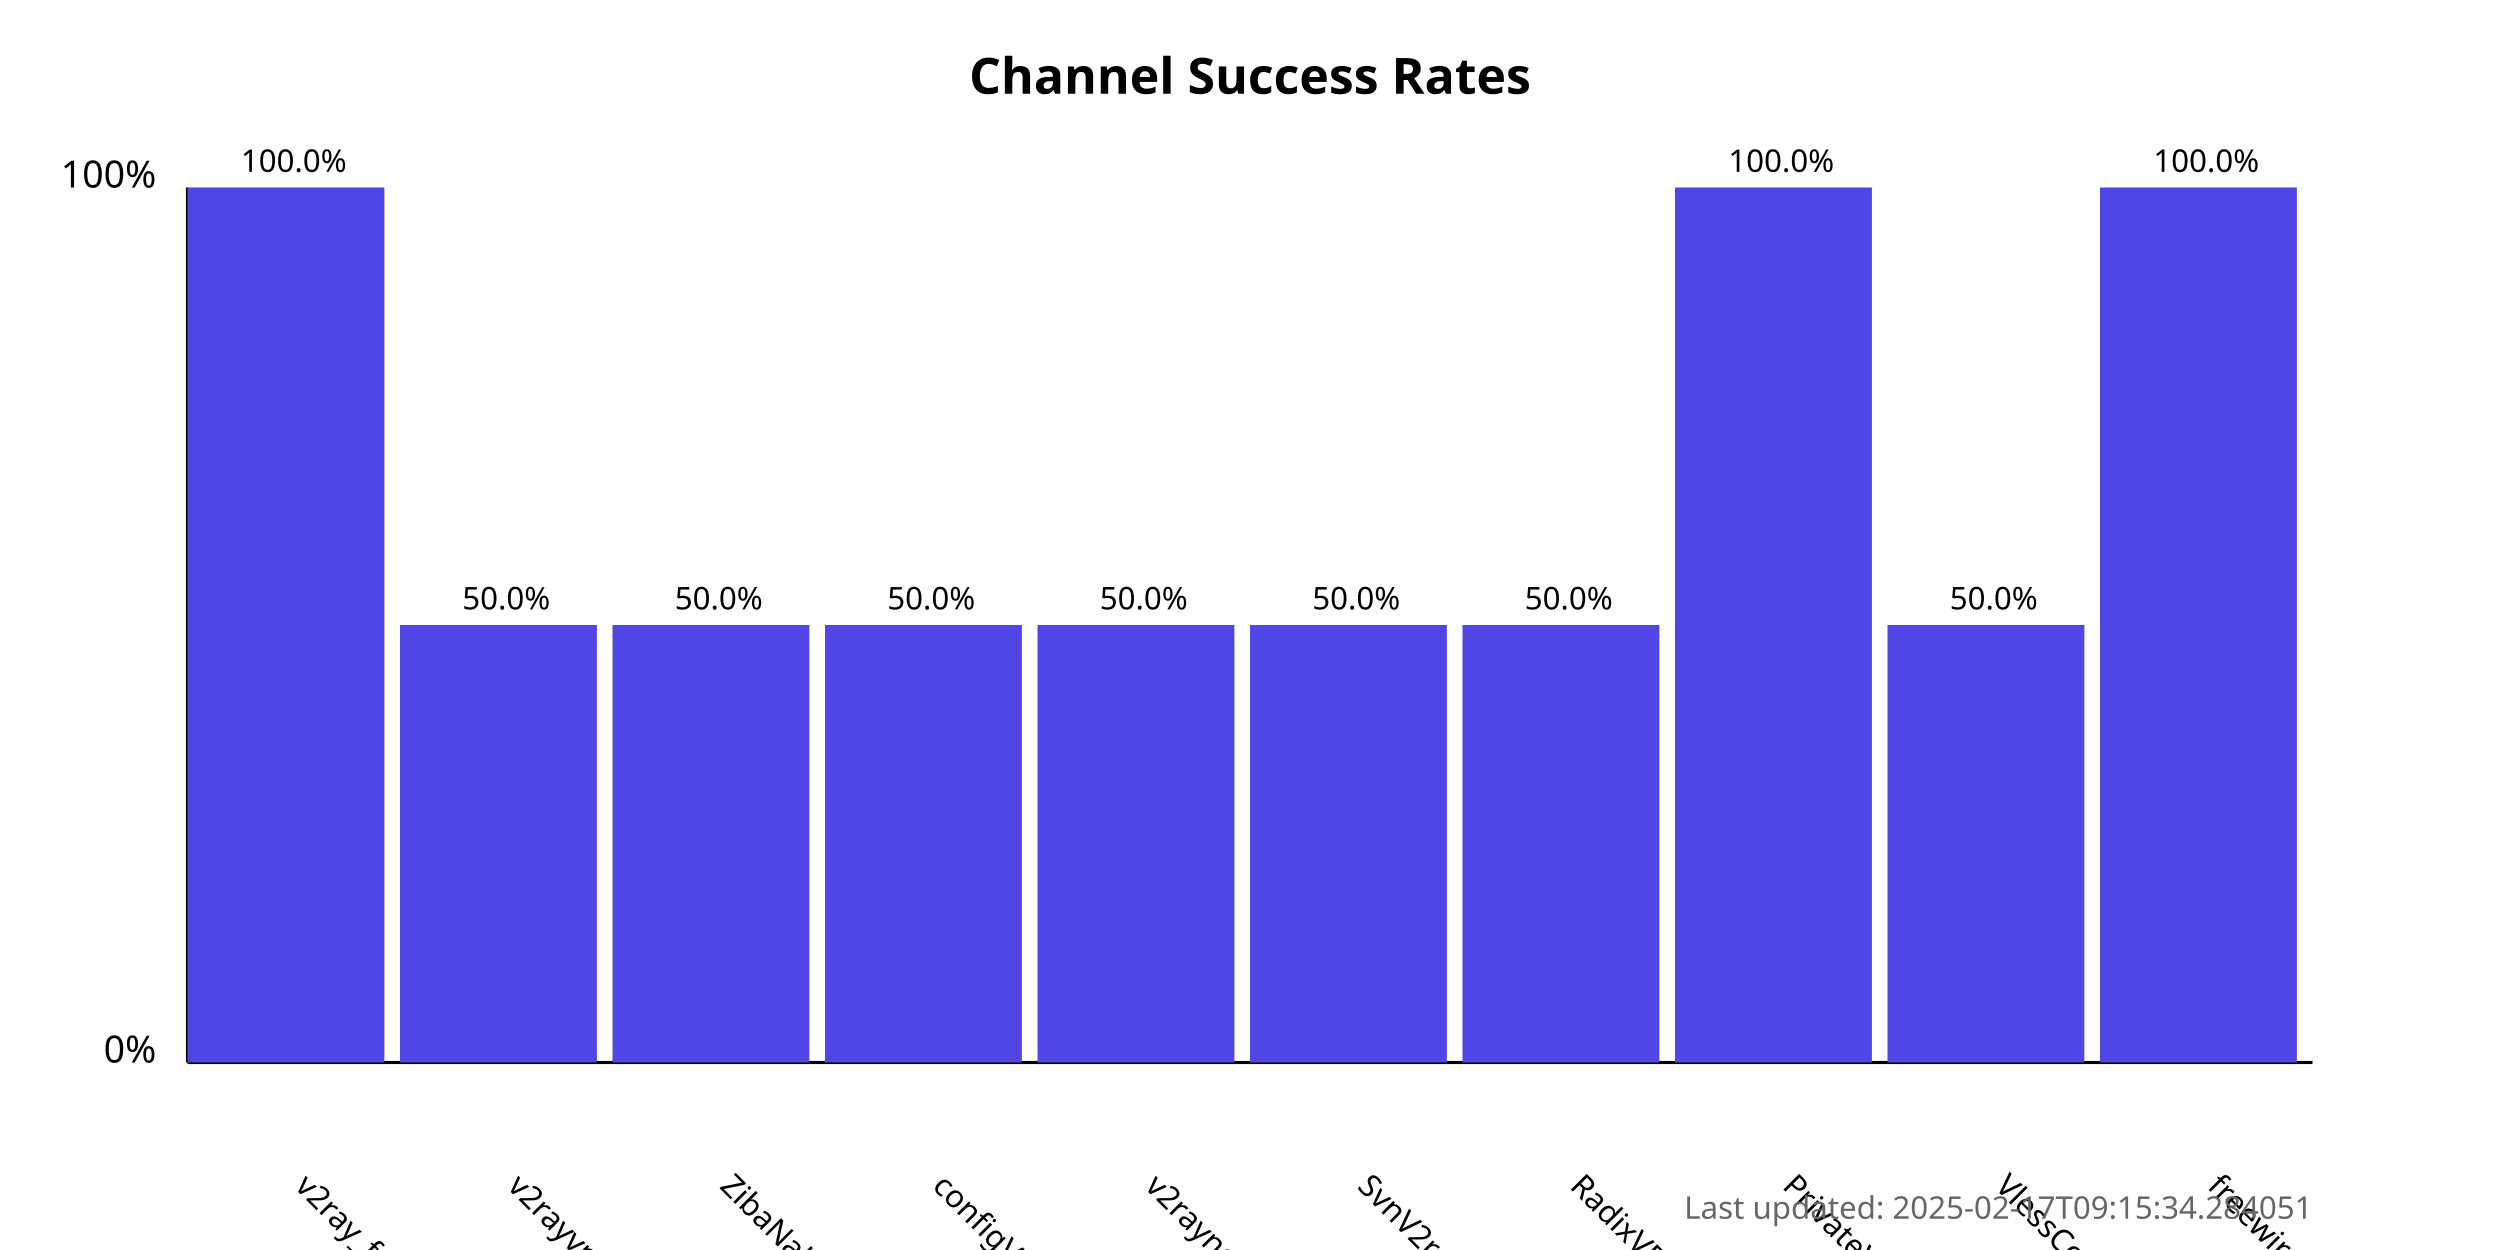
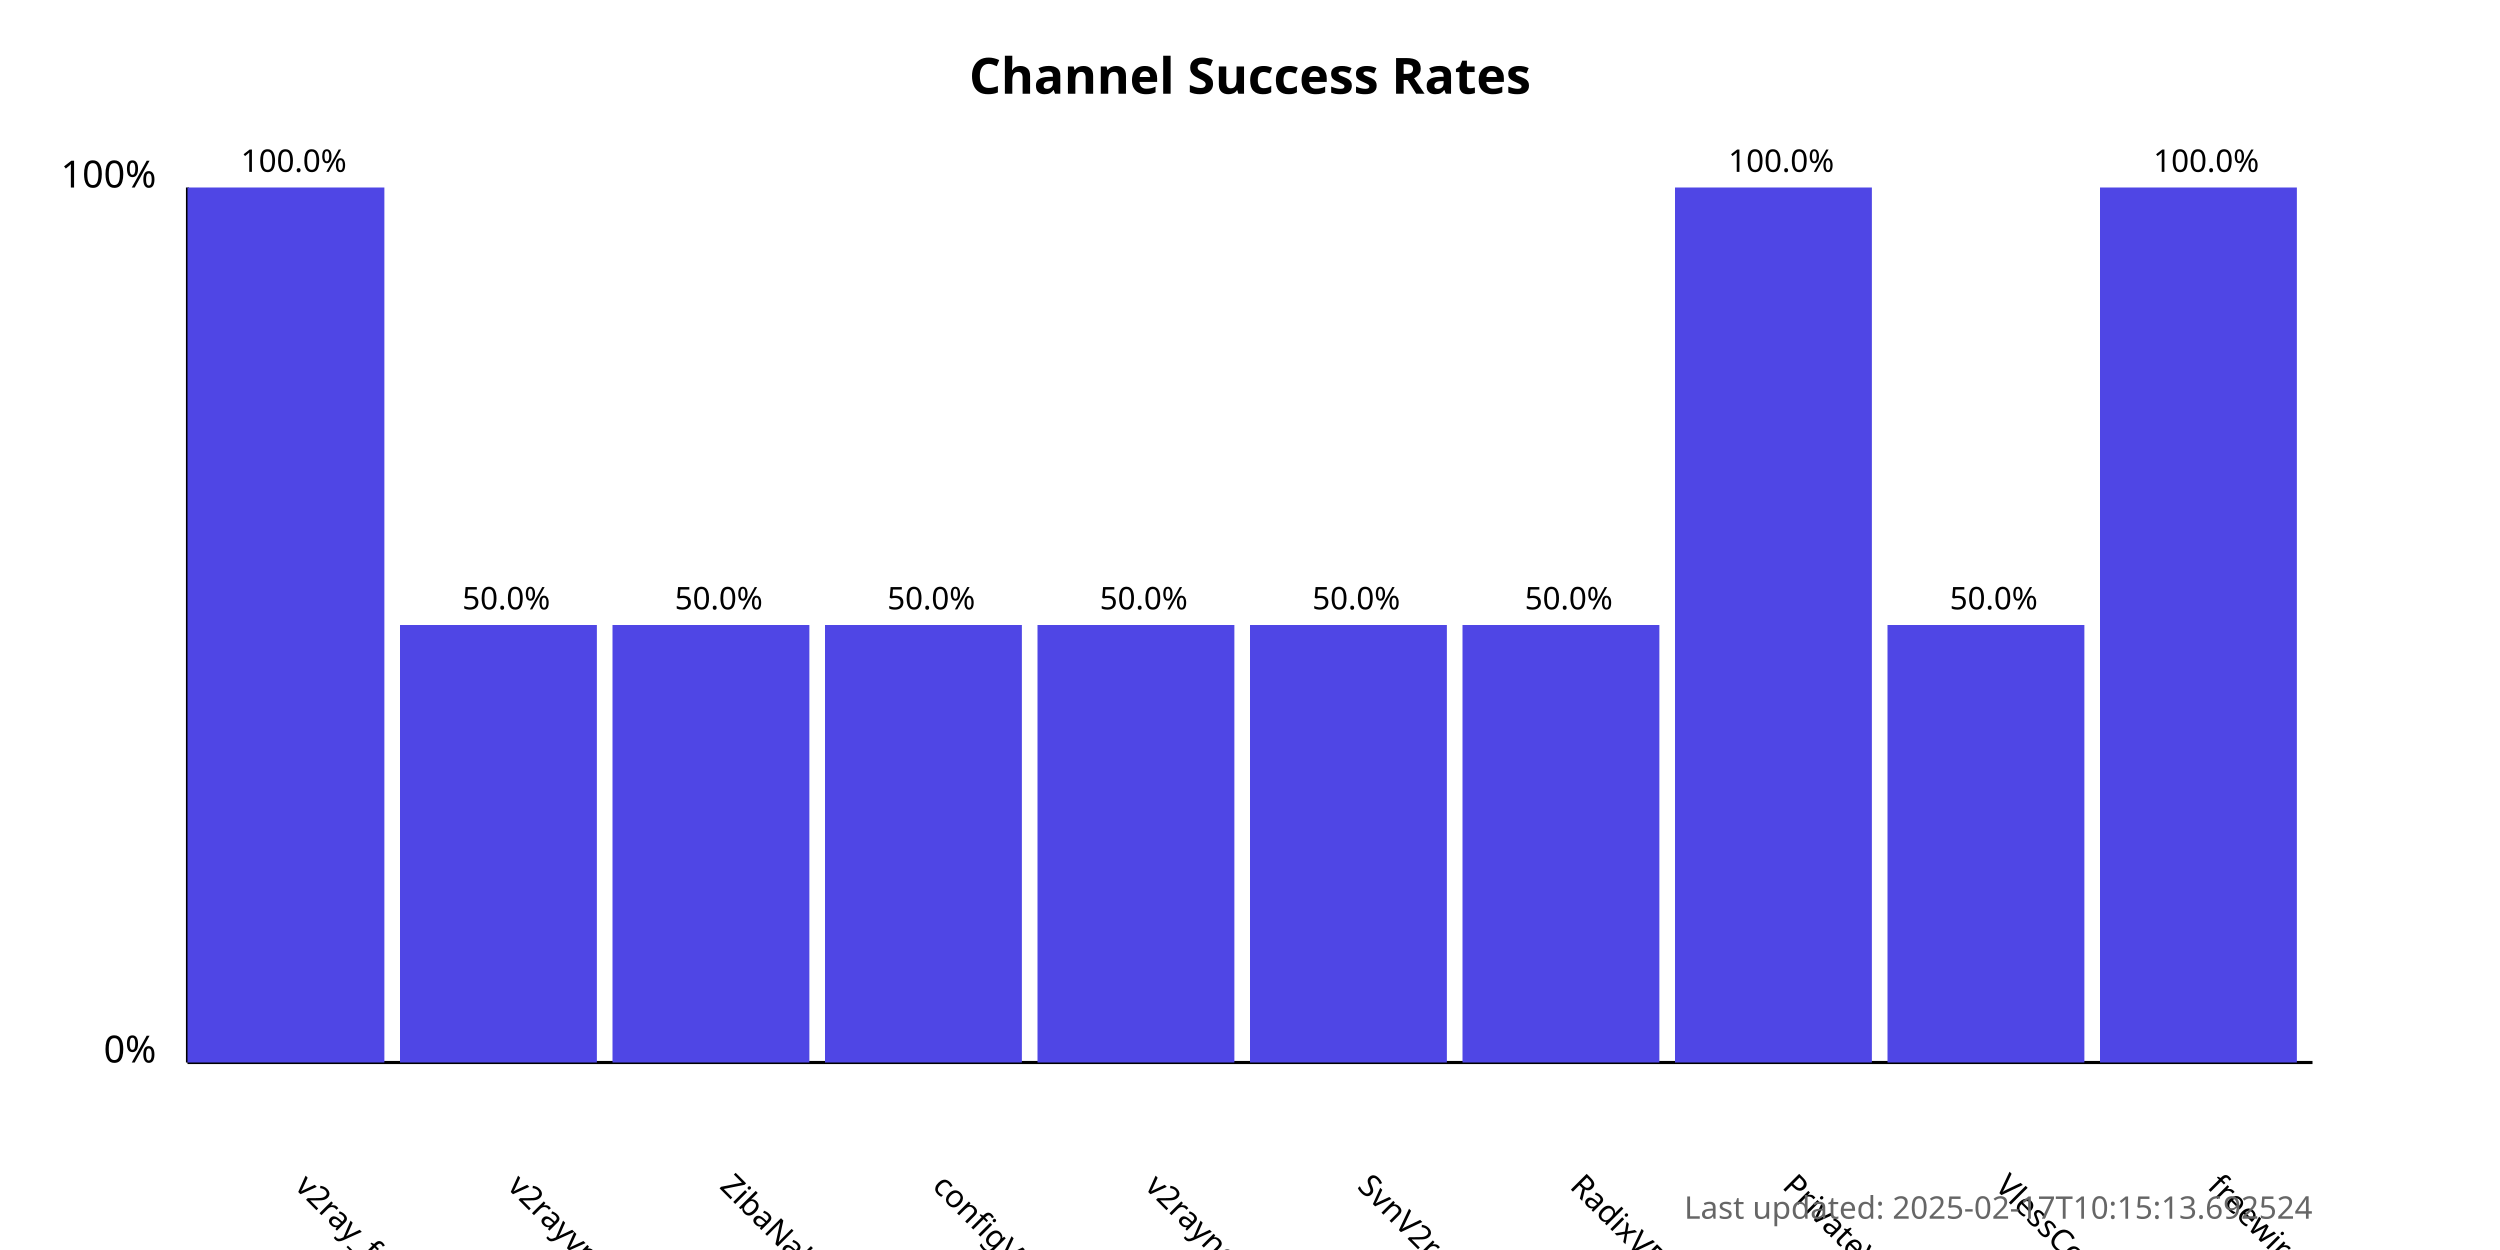
<svg xmlns="http://www.w3.org/2000/svg" width="800" height="400">
  <style>
            .chart-title { font: bold 16px sans-serif; }
            .axis-label { font: 12px sans-serif; }
            .tick-label { font: 10px sans-serif; }
            .bar { fill: #4f46e5; }
            .bar:hover { fill: #6366f1; }
            .timestamp { font: 10px sans-serif; fill: #666; }
        </style>
  <text x="400.0" y="30" text-anchor="middle" class="chart-title">
            Channel Success Rates
        </text>
  <line x1="60" y1="340" x2="60" y2="60" stroke="black" stroke-width="1" />
  <line x1="60" y1="340" x2="740" y2="340" stroke="black" stroke-width="1" />
  <text x="50" y="340" text-anchor="end" class="axis-label">0%</text>
  <text x="50" y="60" text-anchor="end" class="axis-label">100%</text>
  <g>
    <rect x="60" y="60.0" width="63.0" height="280.0" class="bar" />
    <text x="94.0" y="380" transform="rotate(45, 94.0, 380)" text-anchor="start" class="tick-label">
                v2ray_free_conf
            </text>
    <text x="94.0" y="55.0" text-anchor="middle" class="tick-label">
                100.0%
            </text>
  </g>
  <g>
    <rect x="128.0" y="200.0" width="63.0" height="140.0" class="bar" />
    <text x="162.0" y="380" transform="rotate(45, 162.0, 380)" text-anchor="start" class="tick-label">
                v2rayvpno
            </text>
    <text x="162.0" y="195.0" text-anchor="middle" class="tick-label">
                50.0%
            </text>
  </g>
  <g>
    <rect x="196.0" y="200.0" width="63.0" height="140.0" class="bar" />
    <text x="230.0" y="380" transform="rotate(45, 230.0, 380)" text-anchor="start" class="tick-label">
                ZibaNabz
            </text>
    <text x="230.0" y="195.0" text-anchor="middle" class="tick-label">
                50.0%
            </text>
  </g>
  <g>
    <rect x="264.0" y="200.0" width="63.0" height="140.0" class="bar" />
    <text x="298.0" y="380" transform="rotate(45, 298.0, 380)" text-anchor="start" class="tick-label">
                configV2rayForFree
            </text>
    <text x="298.0" y="195.0" text-anchor="middle" class="tick-label">
                50.0%
            </text>
  </g>
  <g>
    <rect x="332.0" y="200.0" width="63.0" height="140.0" class="bar" />
    <text x="366.0" y="380" transform="rotate(45, 366.0, 380)" text-anchor="start" class="tick-label">
                v2rayngvpn
            </text>
    <text x="366.0" y="195.0" text-anchor="middle" class="tick-label">
                50.0%
            </text>
  </g>
  <g>
    <rect x="400.0" y="200.0" width="63.0" height="140.0" class="bar" />
    <text x="434.0" y="380" transform="rotate(45, 434.0, 380)" text-anchor="start" class="tick-label">
                SvnV2ray
            </text>
    <text x="434.0" y="195.0" text-anchor="middle" class="tick-label">
                50.0%
            </text>
  </g>
  <g>
    <rect x="468.0" y="200.0" width="63.0" height="140.0" class="bar" />
    <text x="502.0" y="380" transform="rotate(45, 502.0, 380)" text-anchor="start" class="tick-label">
                RadixVPN
            </text>
    <text x="502.0" y="195.0" text-anchor="middle" class="tick-label">
                50.0%
            </text>
  </g>
  <g>
    <rect x="536.0" y="60.0" width="63.0" height="280.0" class="bar" />
    <text x="570.0" y="380" transform="rotate(45, 570.0, 380)" text-anchor="start" class="tick-label">
                PrivateVPNs
            </text>
    <text x="570.0" y="55.0" text-anchor="middle" class="tick-label">
                100.0%
            </text>
  </g>
  <g>
    <rect x="604.0" y="200.0" width="63.0" height="140.0" class="bar" />
    <text x="638.0" y="380" transform="rotate(45, 638.0, 380)" text-anchor="start" class="tick-label">
                VlessConfig
            </text>
    <text x="638.0" y="195.0" text-anchor="middle" class="tick-label">
                50.0%
            </text>
  </g>
  <g>
    <rect x="672.0" y="60.0" width="63.0" height="280.0" class="bar" />
    <text x="706.0" y="380" transform="rotate(45, 706.0, 380)" text-anchor="start" class="tick-label">
                freewireguard
            </text>
    <text x="706.0" y="55.0" text-anchor="middle" class="tick-label">
                100.0%
            </text>
  </g>
  <text x="740" y="390" text-anchor="end" class="timestamp">
-             Last updated: 2025-02-17T09:15:34.284051
+             Last updated: 2025-02-17T10:15:13.692524
        </text>
</svg>
